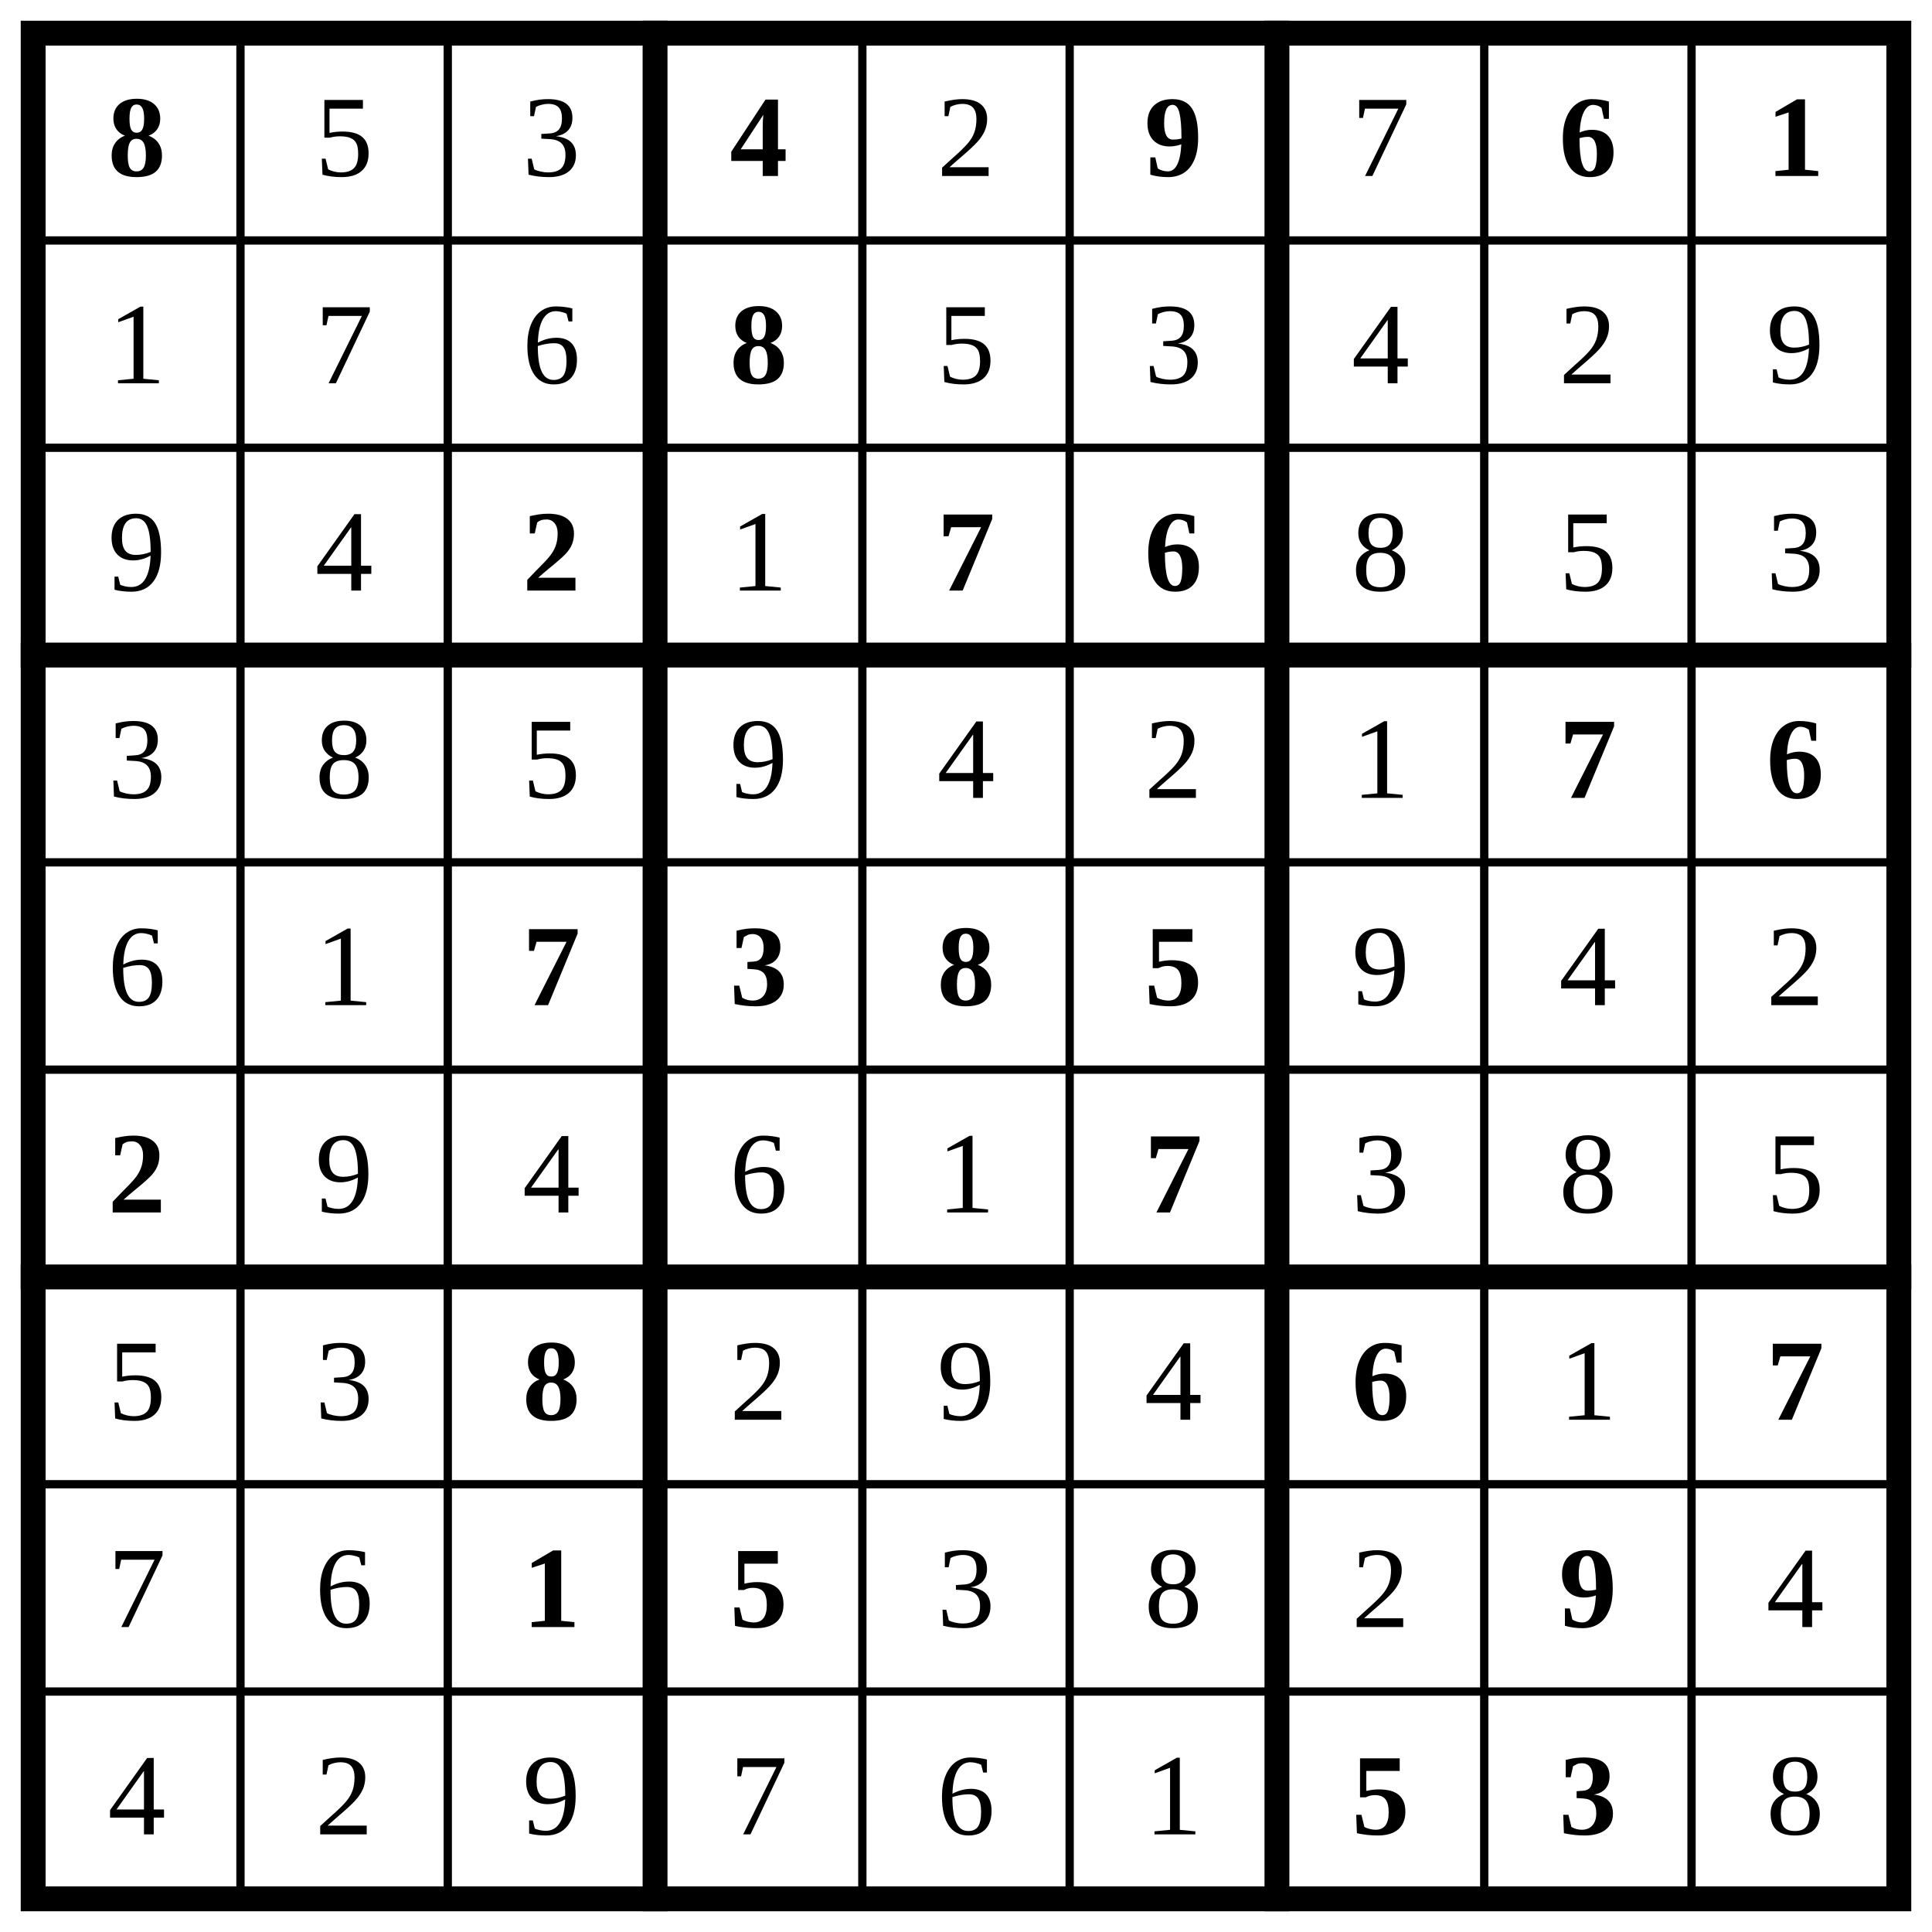
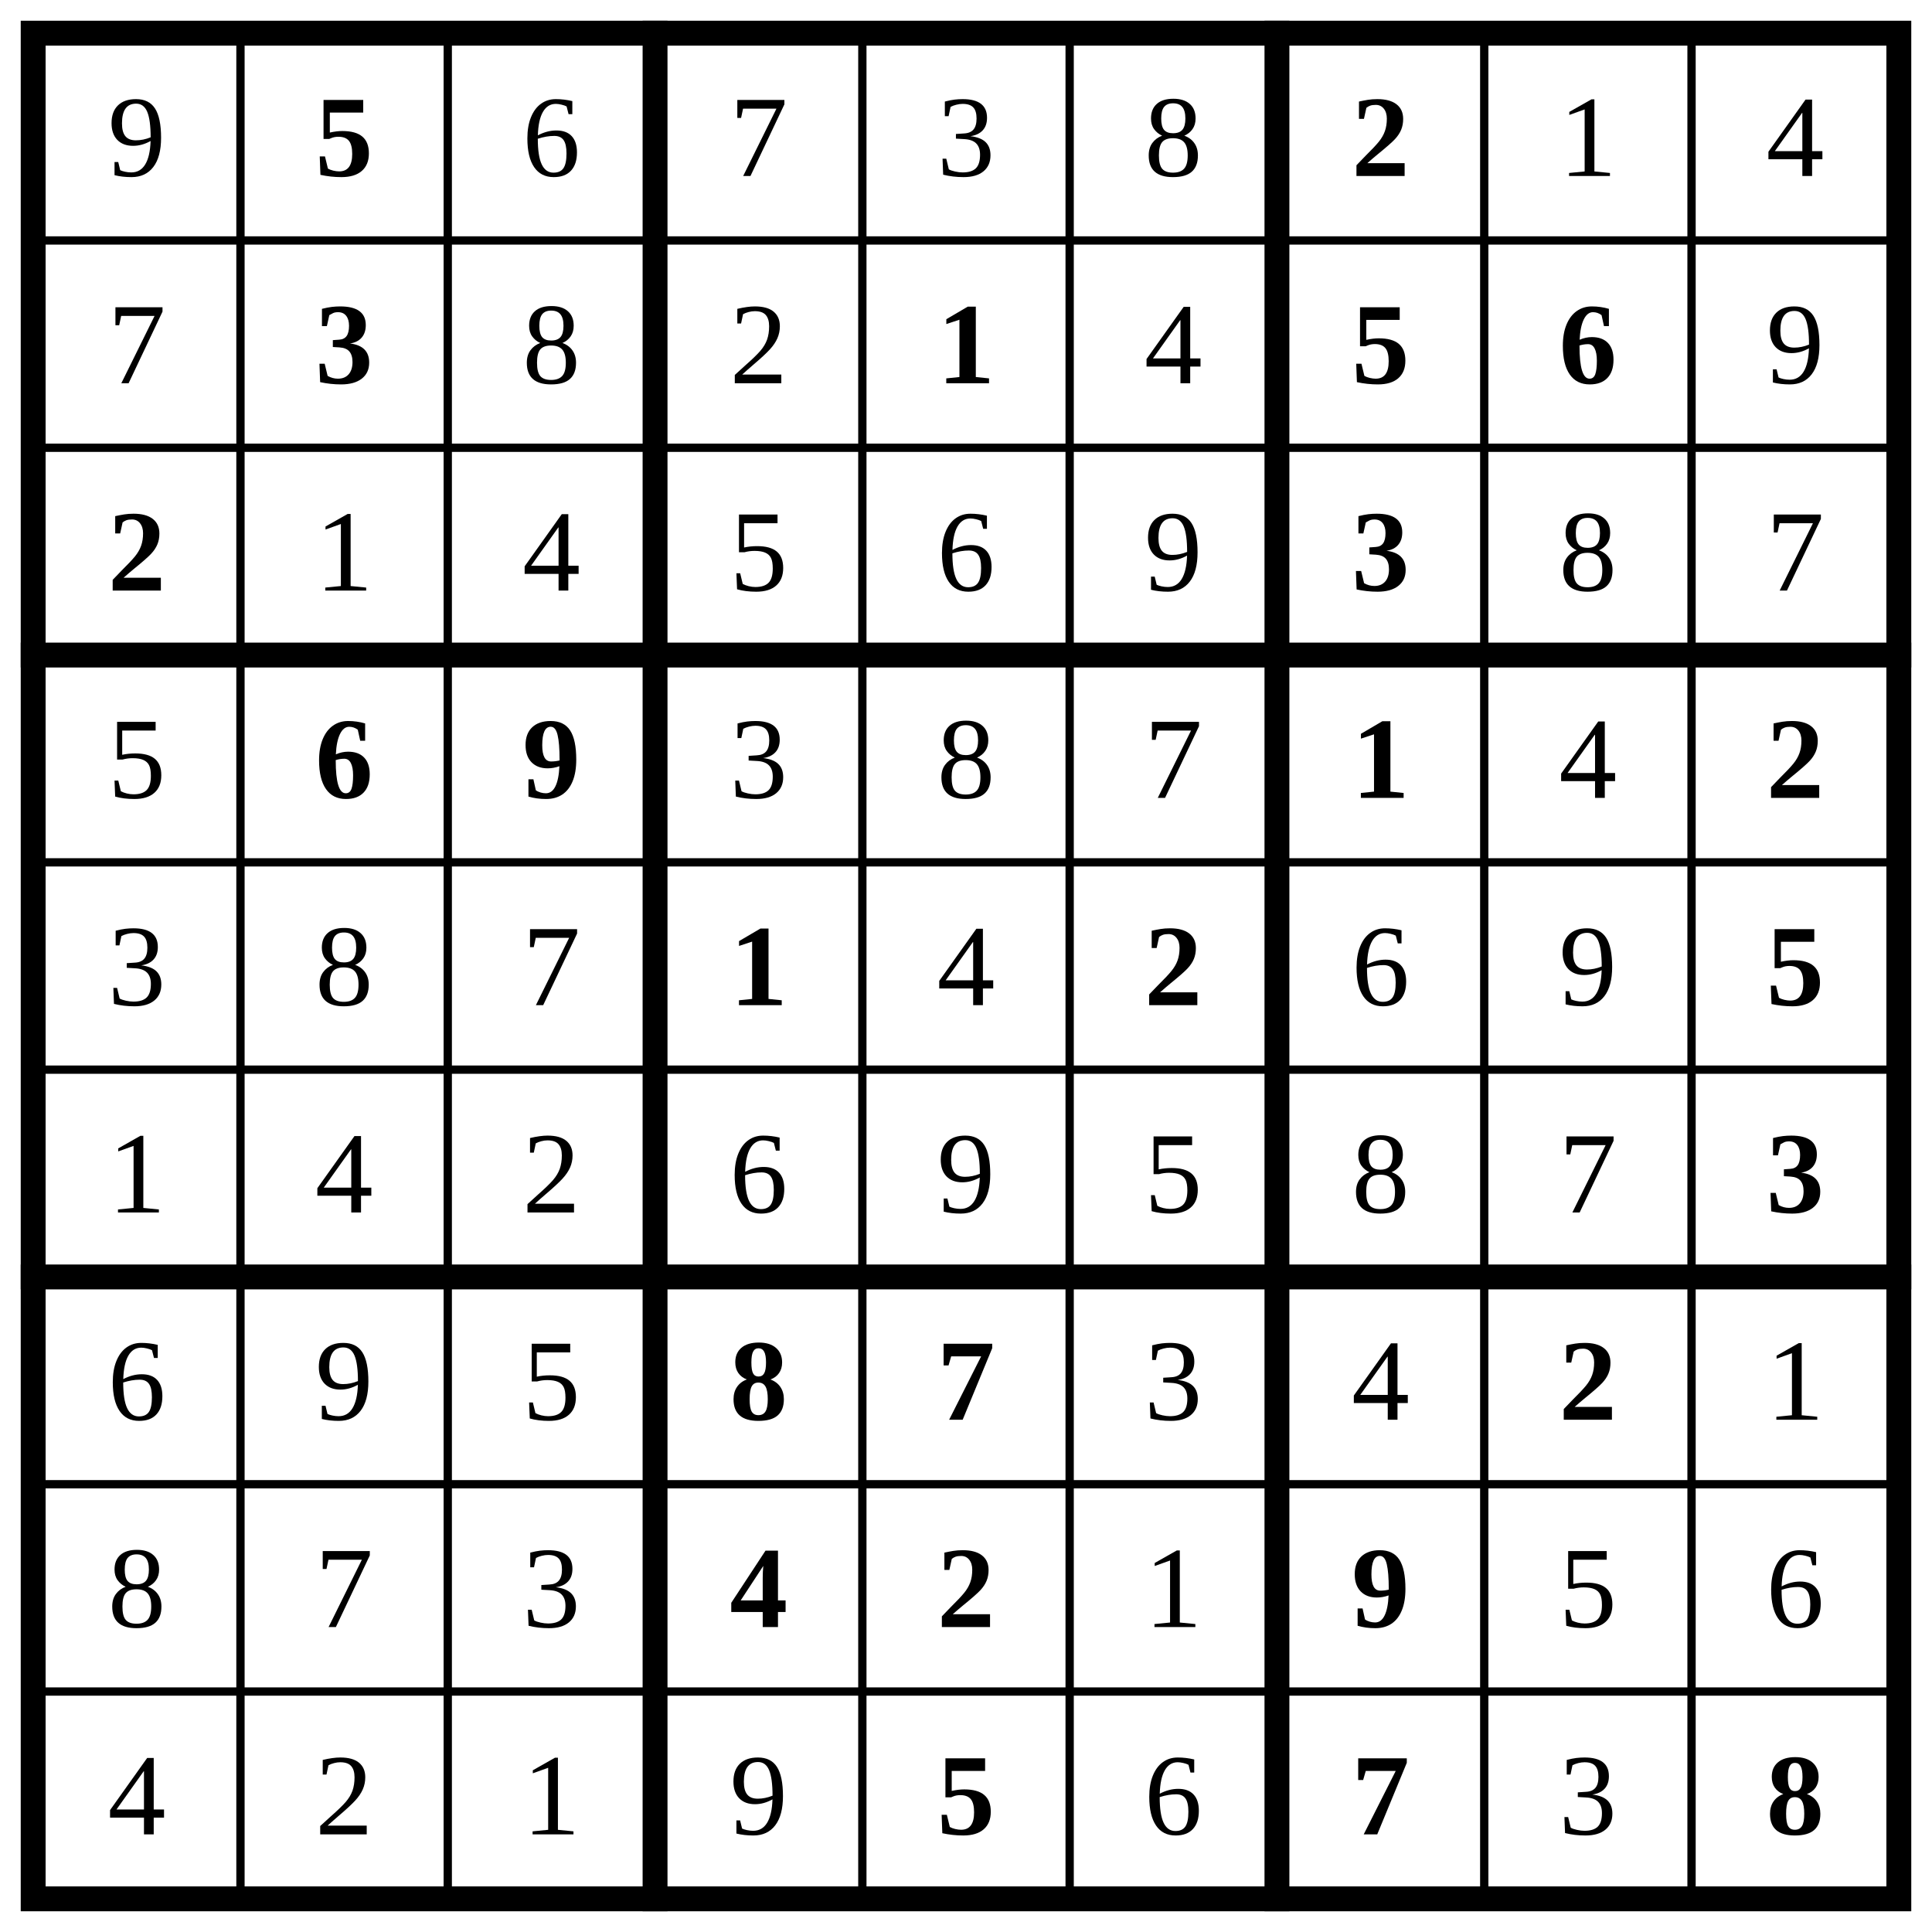
<svg xmlns="http://www.w3.org/2000/svg" class="p" viewBox="0 0 932 932" preserveAspectRatio="xMidYMid meet" shape-rendering="geometricPrecision">
  <path d="M16 116H916M16 216H916M16 416H916M16 516H916M16 716H916M16 816H916M116 16V916M216 16V916M416 16V916M516 16V916M716 16V916M816 16V916" fill="none" stroke="#000" stroke-width="4" stroke-linecap="square" />
  <path d="M16 316H916M16 616H916M316 16V916M616 16V916" fill="none" stroke="#000" stroke-width="12" stroke-linecap="square" />
  <rect x="16" y="16" width="900" height="900" fill="none" stroke="#000" stroke-width="12" />
-   <text x="66" y="66" font-size="56" text-anchor="middle" dominant-baseline="central" fill="#000" font-weight="700">8</text>
+   <text x="66" y="66" font-size="56" text-anchor="middle" dominant-baseline="central" fill="#000">9</text>
+   <text x="166" y="66" font-size="56" text-anchor="middle" dominant-baseline="central" fill="#000" font-weight="700">5</text>
  <g fill="#000" font-size="56" text-anchor="middle" dominant-baseline="central">
-     <text x="166" y="66">5</text>
-     <text x="266" y="66">3</text>
+     <text x="266" y="66">6</text>
+     <text x="366" y="66">7</text>
+     <text x="466" y="66">3</text>
+     <text x="566" y="66">8</text>
  </g>
-   <text x="366" y="66" font-size="56" text-anchor="middle" dominant-baseline="central" fill="#000" font-weight="700">4</text>
-   <text x="466" y="66" font-size="56" text-anchor="middle" dominant-baseline="central" fill="#000">2</text>
-   <text x="566" y="66" font-size="56" text-anchor="middle" dominant-baseline="central" fill="#000" font-weight="700">9</text>
-   <text x="666" y="66" font-size="56" text-anchor="middle" dominant-baseline="central" fill="#000">7</text>
+   <text x="666" y="66" font-size="56" text-anchor="middle" dominant-baseline="central" fill="#000" font-weight="700">2</text>
+   <g fill="#000" font-size="56" text-anchor="middle" dominant-baseline="central">
+     <text x="766" y="66">1</text>
+     <text x="866" y="66">4</text>
+     <text x="66" y="166">7</text>
+   </g>
+   <text x="166" y="166" font-size="56" text-anchor="middle" dominant-baseline="central" fill="#000" font-weight="700">3</text>
+   <g fill="#000" font-size="56" text-anchor="middle" dominant-baseline="central">
+     <text x="266" y="166">8</text>
+     <text x="366" y="166">2</text>
+   </g>
+   <text x="466" y="166" font-size="56" text-anchor="middle" dominant-baseline="central" fill="#000" font-weight="700">1</text>
+   <text x="566" y="166" font-size="56" text-anchor="middle" dominant-baseline="central" fill="#000">4</text>
  <g fill="#000" font-size="56" font-weight="700" text-anchor="middle" dominant-baseline="central">
-     <text x="766" y="66">6</text>
-     <text x="866" y="66">1</text>
+     <text x="666" y="166">5</text>
+     <text x="766" y="166">6</text>
+   </g>
+   <text x="866" y="166" font-size="56" text-anchor="middle" dominant-baseline="central" fill="#000">9</text>
+   <text x="66" y="266" font-size="56" text-anchor="middle" dominant-baseline="central" fill="#000" font-weight="700">2</text>
+   <g fill="#000" font-size="56" text-anchor="middle" dominant-baseline="central">
+     <text x="166" y="266">1</text>
+     <text x="266" y="266">4</text>
+     <text x="366" y="266">5</text>
+     <text x="466" y="266">6</text>
+     <text x="566" y="266">9</text>
+   </g>
+   <text x="666" y="266" font-size="56" text-anchor="middle" dominant-baseline="central" fill="#000" font-weight="700">3</text>
+   <g fill="#000" font-size="56" text-anchor="middle" dominant-baseline="central">
+     <text x="766" y="266">8</text>
+     <text x="866" y="266">7</text>
+     <text x="66" y="366">5</text>
+   </g>
+   <g fill="#000" font-size="56" font-weight="700" text-anchor="middle" dominant-baseline="central">
+     <text x="166" y="366">6</text>
+     <text x="266" y="366">9</text>
  </g>
  <g fill="#000" font-size="56" text-anchor="middle" dominant-baseline="central">
-     <text x="66" y="166">1</text>
-     <text x="166" y="166">7</text>
-     <text x="266" y="166">6</text>
+     <text x="366" y="366">3</text>
+     <text x="466" y="366">8</text>
+     <text x="566" y="366">7</text>
  </g>
-   <text x="366" y="166" font-size="56" text-anchor="middle" dominant-baseline="central" fill="#000" font-weight="700">8</text>
+   <text x="666" y="366" font-size="56" text-anchor="middle" dominant-baseline="central" fill="#000" font-weight="700">1</text>
+   <text x="766" y="366" font-size="56" text-anchor="middle" dominant-baseline="central" fill="#000">4</text>
+   <text x="866" y="366" font-size="56" text-anchor="middle" dominant-baseline="central" fill="#000" font-weight="700">2</text>
  <g fill="#000" font-size="56" text-anchor="middle" dominant-baseline="central">
-     <text x="466" y="166">5</text>
-     <text x="566" y="166">3</text>
-     <text x="666" y="166">4</text>
-     <text x="766" y="166">2</text>
-     <text x="866" y="166">9</text>
-     <text x="66" y="266">9</text>
-     <text x="166" y="266">4</text>
+     <text x="66" y="466">3</text>
+     <text x="166" y="466">8</text>
+     <text x="266" y="466">7</text>
  </g>
-   <text x="266" y="266" font-size="56" text-anchor="middle" dominant-baseline="central" fill="#000" font-weight="700">2</text>
-   <text x="366" y="266" font-size="56" text-anchor="middle" dominant-baseline="central" fill="#000">1</text>
+   <text x="366" y="466" font-size="56" text-anchor="middle" dominant-baseline="central" fill="#000" font-weight="700">1</text>
+   <text x="466" y="466" font-size="56" text-anchor="middle" dominant-baseline="central" fill="#000">4</text>
+   <text x="566" y="466" font-size="56" text-anchor="middle" dominant-baseline="central" fill="#000" font-weight="700">2</text>
+   <g fill="#000" font-size="56" text-anchor="middle" dominant-baseline="central">
+     <text x="666" y="466">6</text>
+     <text x="766" y="466">9</text>
+   </g>
+   <text x="866" y="466" font-size="56" text-anchor="middle" dominant-baseline="central" fill="#000" font-weight="700">5</text>
+   <g fill="#000" font-size="56" text-anchor="middle" dominant-baseline="central">
+     <text x="66" y="566">1</text>
+     <text x="166" y="566">4</text>
+     <text x="266" y="566">2</text>
+     <text x="366" y="566">6</text>
+     <text x="466" y="566">9</text>
+     <text x="566" y="566">5</text>
+     <text x="666" y="566">8</text>
+     <text x="766" y="566">7</text>
+   </g>
+   <text x="866" y="566" font-size="56" text-anchor="middle" dominant-baseline="central" fill="#000" font-weight="700">3</text>
+   <g fill="#000" font-size="56" text-anchor="middle" dominant-baseline="central">
+     <text x="66" y="666">6</text>
+     <text x="166" y="666">9</text>
+     <text x="266" y="666">5</text>
+   </g>
  <g fill="#000" font-size="56" font-weight="700" text-anchor="middle" dominant-baseline="central">
-     <text x="466" y="266">7</text>
-     <text x="566" y="266">6</text>
+     <text x="366" y="666">8</text>
+     <text x="466" y="666">7</text>
  </g>
  <g fill="#000" font-size="56" text-anchor="middle" dominant-baseline="central">
-     <text x="666" y="266">8</text>
-     <text x="766" y="266">5</text>
-     <text x="866" y="266">3</text>
-     <text x="66" y="366">3</text>
-     <text x="166" y="366">8</text>
-     <text x="266" y="366">5</text>
-     <text x="366" y="366">9</text>
-     <text x="466" y="366">4</text>
-     <text x="566" y="366">2</text>
-     <text x="666" y="366">1</text>
+     <text x="566" y="666">3</text>
+     <text x="666" y="666">4</text>
+   </g>
+   <text x="766" y="666" font-size="56" text-anchor="middle" dominant-baseline="central" fill="#000" font-weight="700">2</text>
+   <g fill="#000" font-size="56" text-anchor="middle" dominant-baseline="central">
+     <text x="866" y="666">1</text>
+     <text x="66" y="766">8</text>
+     <text x="166" y="766">7</text>
+     <text x="266" y="766">3</text>
  </g>
  <g fill="#000" font-size="56" font-weight="700" text-anchor="middle" dominant-baseline="central">
-     <text x="766" y="366">7</text>
-     <text x="866" y="366">6</text>
+     <text x="366" y="766">4</text>
+     <text x="466" y="766">2</text>
  </g>
+   <text x="566" y="766" font-size="56" text-anchor="middle" dominant-baseline="central" fill="#000">1</text>
+   <text x="666" y="766" font-size="56" text-anchor="middle" dominant-baseline="central" fill="#000" font-weight="700">9</text>
  <g fill="#000" font-size="56" text-anchor="middle" dominant-baseline="central">
-     <text x="66" y="466">6</text>
-     <text x="166" y="466">1</text>
-   </g>
-   <g fill="#000" font-size="56" font-weight="700" text-anchor="middle" dominant-baseline="central">
-     <text x="266" y="466">7</text>
-     <text x="366" y="466">3</text>
-     <text x="466" y="466">8</text>
-     <text x="566" y="466">5</text>
-   </g>
-   <g fill="#000" font-size="56" text-anchor="middle" dominant-baseline="central">
-     <text x="666" y="466">9</text>
-     <text x="766" y="466">4</text>
-     <text x="866" y="466">2</text>
-   </g>
-   <text x="66" y="566" font-size="56" text-anchor="middle" dominant-baseline="central" fill="#000" font-weight="700">2</text>
-   <g fill="#000" font-size="56" text-anchor="middle" dominant-baseline="central">
-     <text x="166" y="566">9</text>
-     <text x="266" y="566">4</text>
-     <text x="366" y="566">6</text>
-     <text x="466" y="566">1</text>
-   </g>
-   <text x="566" y="566" font-size="56" text-anchor="middle" dominant-baseline="central" fill="#000" font-weight="700">7</text>
-   <g fill="#000" font-size="56" text-anchor="middle" dominant-baseline="central">
-     <text x="666" y="566">3</text>
-     <text x="766" y="566">8</text>
-     <text x="866" y="566">5</text>
-     <text x="66" y="666">5</text>
-     <text x="166" y="666">3</text>
-   </g>
-   <text x="266" y="666" font-size="56" text-anchor="middle" dominant-baseline="central" fill="#000" font-weight="700">8</text>
-   <g fill="#000" font-size="56" text-anchor="middle" dominant-baseline="central">
-     <text x="366" y="666">2</text>
-     <text x="466" y="666">9</text>
-     <text x="566" y="666">4</text>
-   </g>
-   <text x="666" y="666" font-size="56" text-anchor="middle" dominant-baseline="central" fill="#000" font-weight="700">6</text>
-   <text x="766" y="666" font-size="56" text-anchor="middle" dominant-baseline="central" fill="#000">1</text>
-   <text x="866" y="666" font-size="56" text-anchor="middle" dominant-baseline="central" fill="#000" font-weight="700">7</text>
-   <g fill="#000" font-size="56" text-anchor="middle" dominant-baseline="central">
-     <text x="66" y="766">7</text>
-     <text x="166" y="766">6</text>
-   </g>
-   <g fill="#000" font-size="56" font-weight="700" text-anchor="middle" dominant-baseline="central">
-     <text x="266" y="766">1</text>
-     <text x="366" y="766">5</text>
-   </g>
-   <g fill="#000" font-size="56" text-anchor="middle" dominant-baseline="central">
-     <text x="466" y="766">3</text>
-     <text x="566" y="766">8</text>
-     <text x="666" y="766">2</text>
-   </g>
-   <text x="766" y="766" font-size="56" text-anchor="middle" dominant-baseline="central" fill="#000" font-weight="700">9</text>
-   <g fill="#000" font-size="56" text-anchor="middle" dominant-baseline="central">
-     <text x="866" y="766">4</text>
+     <text x="766" y="766">5</text>
+     <text x="866" y="766">6</text>
    <text x="66" y="866">4</text>
    <text x="166" y="866">2</text>
-     <text x="266" y="866">9</text>
-     <text x="366" y="866">7</text>
-     <text x="466" y="866">6</text>
-     <text x="566" y="866">1</text>
+     <text x="266" y="866">1</text>
+     <text x="366" y="866">9</text>
  </g>
-   <g fill="#000" font-size="56" font-weight="700" text-anchor="middle" dominant-baseline="central">
-     <text x="666" y="866">5</text>
-     <text x="766" y="866">3</text>
-   </g>
-   <text x="866" y="866" font-size="56" text-anchor="middle" dominant-baseline="central" fill="#000">8</text>
+   <text x="466" y="866" font-size="56" text-anchor="middle" dominant-baseline="central" fill="#000" font-weight="700">5</text>
+   <text x="566" y="866" font-size="56" text-anchor="middle" dominant-baseline="central" fill="#000">6</text>
+   <text x="666" y="866" font-size="56" text-anchor="middle" dominant-baseline="central" fill="#000" font-weight="700">7</text>
+   <text x="766" y="866" font-size="56" text-anchor="middle" dominant-baseline="central" fill="#000">3</text>
+   <text x="866" y="866" font-size="56" text-anchor="middle" dominant-baseline="central" fill="#000" font-weight="700">8</text>
</svg>
